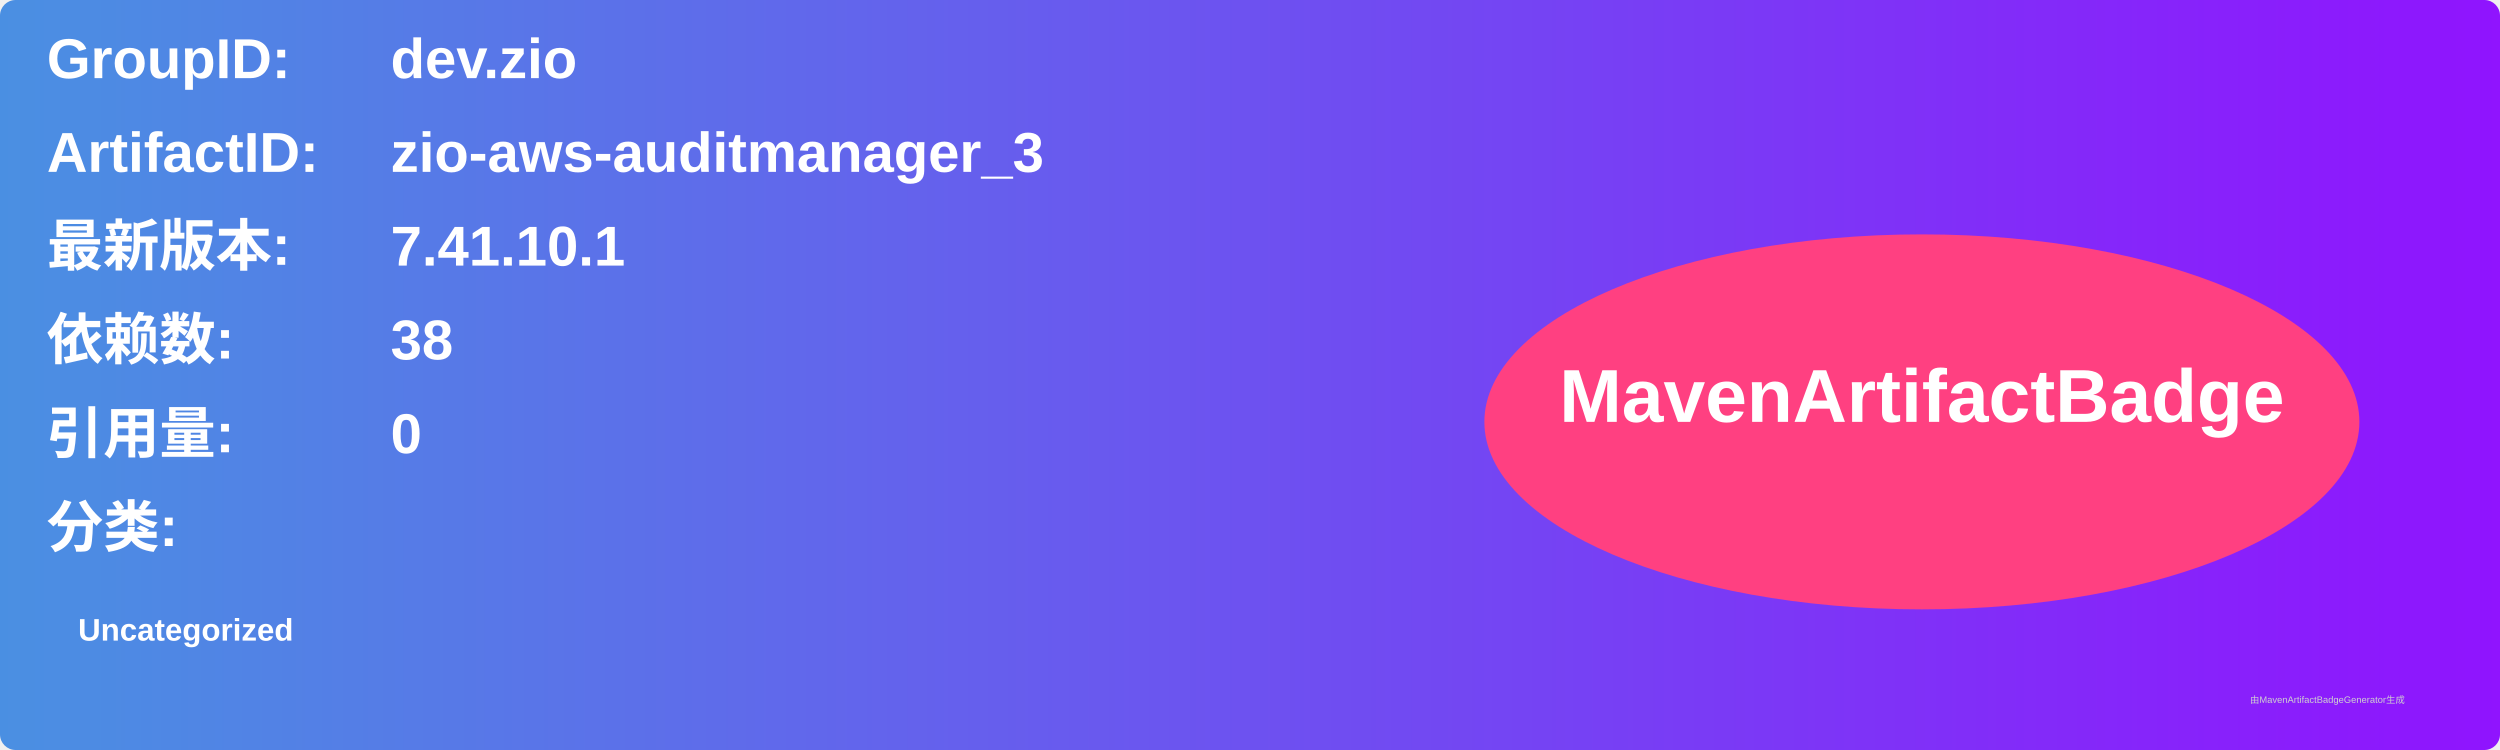
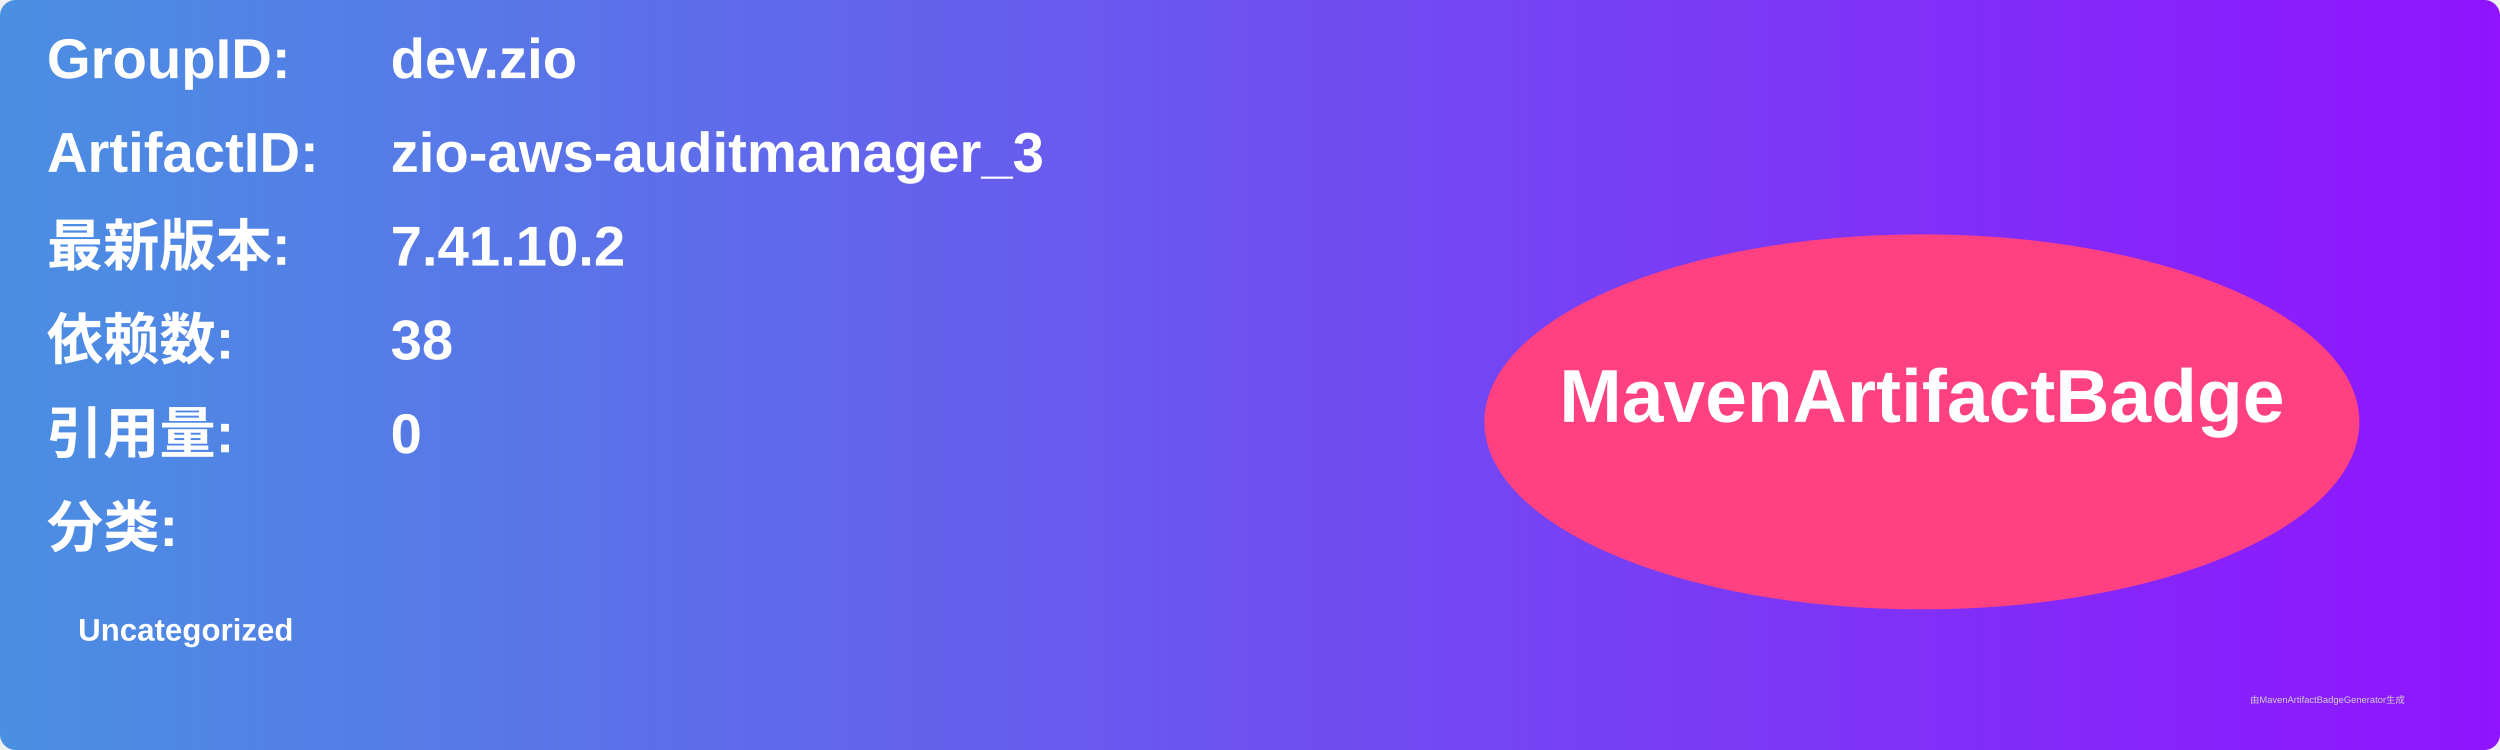
<svg xmlns="http://www.w3.org/2000/svg" width="800" height="240" viewBox="0 0 800 240">
  <linearGradient id="grad" x1="0%" y1="0%" x2="100%" y2="0%">
    <stop offset="0%" stop-color="#4a90e2" />
    <stop offset="100%" stop-color="#9013fe" />
  </linearGradient>
  <rect width="100%" height="100%" rx="5" ry="5" fill="url(#grad)" />
  <g transform="translate(15, 15)">
    <text x="0" y="10" font-family="Arial" font-size="18" fill="white" font-weight="bold" width="260">GroupID:</text>
    <text x="110" y="10" font-family="Arial" font-size="18" fill="white" font-weight="bold" width="460">dev.zio</text>
    <text x="0" y="40" font-family="Arial" font-size="18" fill="white" font-weight="bold" width="260">ArtifactID:</text>
    <text x="110" y="40" font-family="Arial" font-size="18" fill="white" font-weight="bold" width="460">zio-aws-auditmanager_3</text>
    <text x="0" y="70" font-family="Arial" font-size="18" fill="white" font-weight="bold">最新版本:</text>
    <text x="110" y="70" font-family="Arial" font-size="18" fill="white" font-weight="bold">
-       <tspan font-weight="bold">7.41.10.1</tspan>
+       <tspan font-weight="bold">7.41.10.2</tspan>
    </text>
    <text x="0" y="100" font-family="Arial" font-size="18" fill="white" font-weight="bold">依赖数: </text>
    <text x="110" y="100" font-family="Arial" font-size="18" fill="white">
      <tspan font-weight="bold">38</tspan>
    </text>
    <text x="0" y="130" font-family="Arial" font-size="18" fill="white" font-weight="bold">引用量: </text>
    <text x="110" y="130" font-family="Arial" font-size="18" fill="white">
      <tspan font-weight="bold">0</tspan>
    </text>
    <text x="0" y="160" font-family="Arial" font-size="18" fill="white" font-weight="bold">分类:</text>
    <text x="10" y="190" font-family="Arial" font-size="10" fill="white">
      <tspan font-weight="bold">Uncategorized</tspan>
    </text>
    <ellipse cx="600" cy="120" rx="140" ry="60" fill="#ff4081" />
    <text x="600" y="120" text-anchor="middle" font-family="Arial" font-size="24" fill="white" font-weight="bold">MavenArtifactBadge</text>
  </g>
  <text x="720" y="225" font-family="Arial" font-size="3" fill="#d0d0d0">由MavenArtifactBadgeGenerator生成</text>
</svg>
